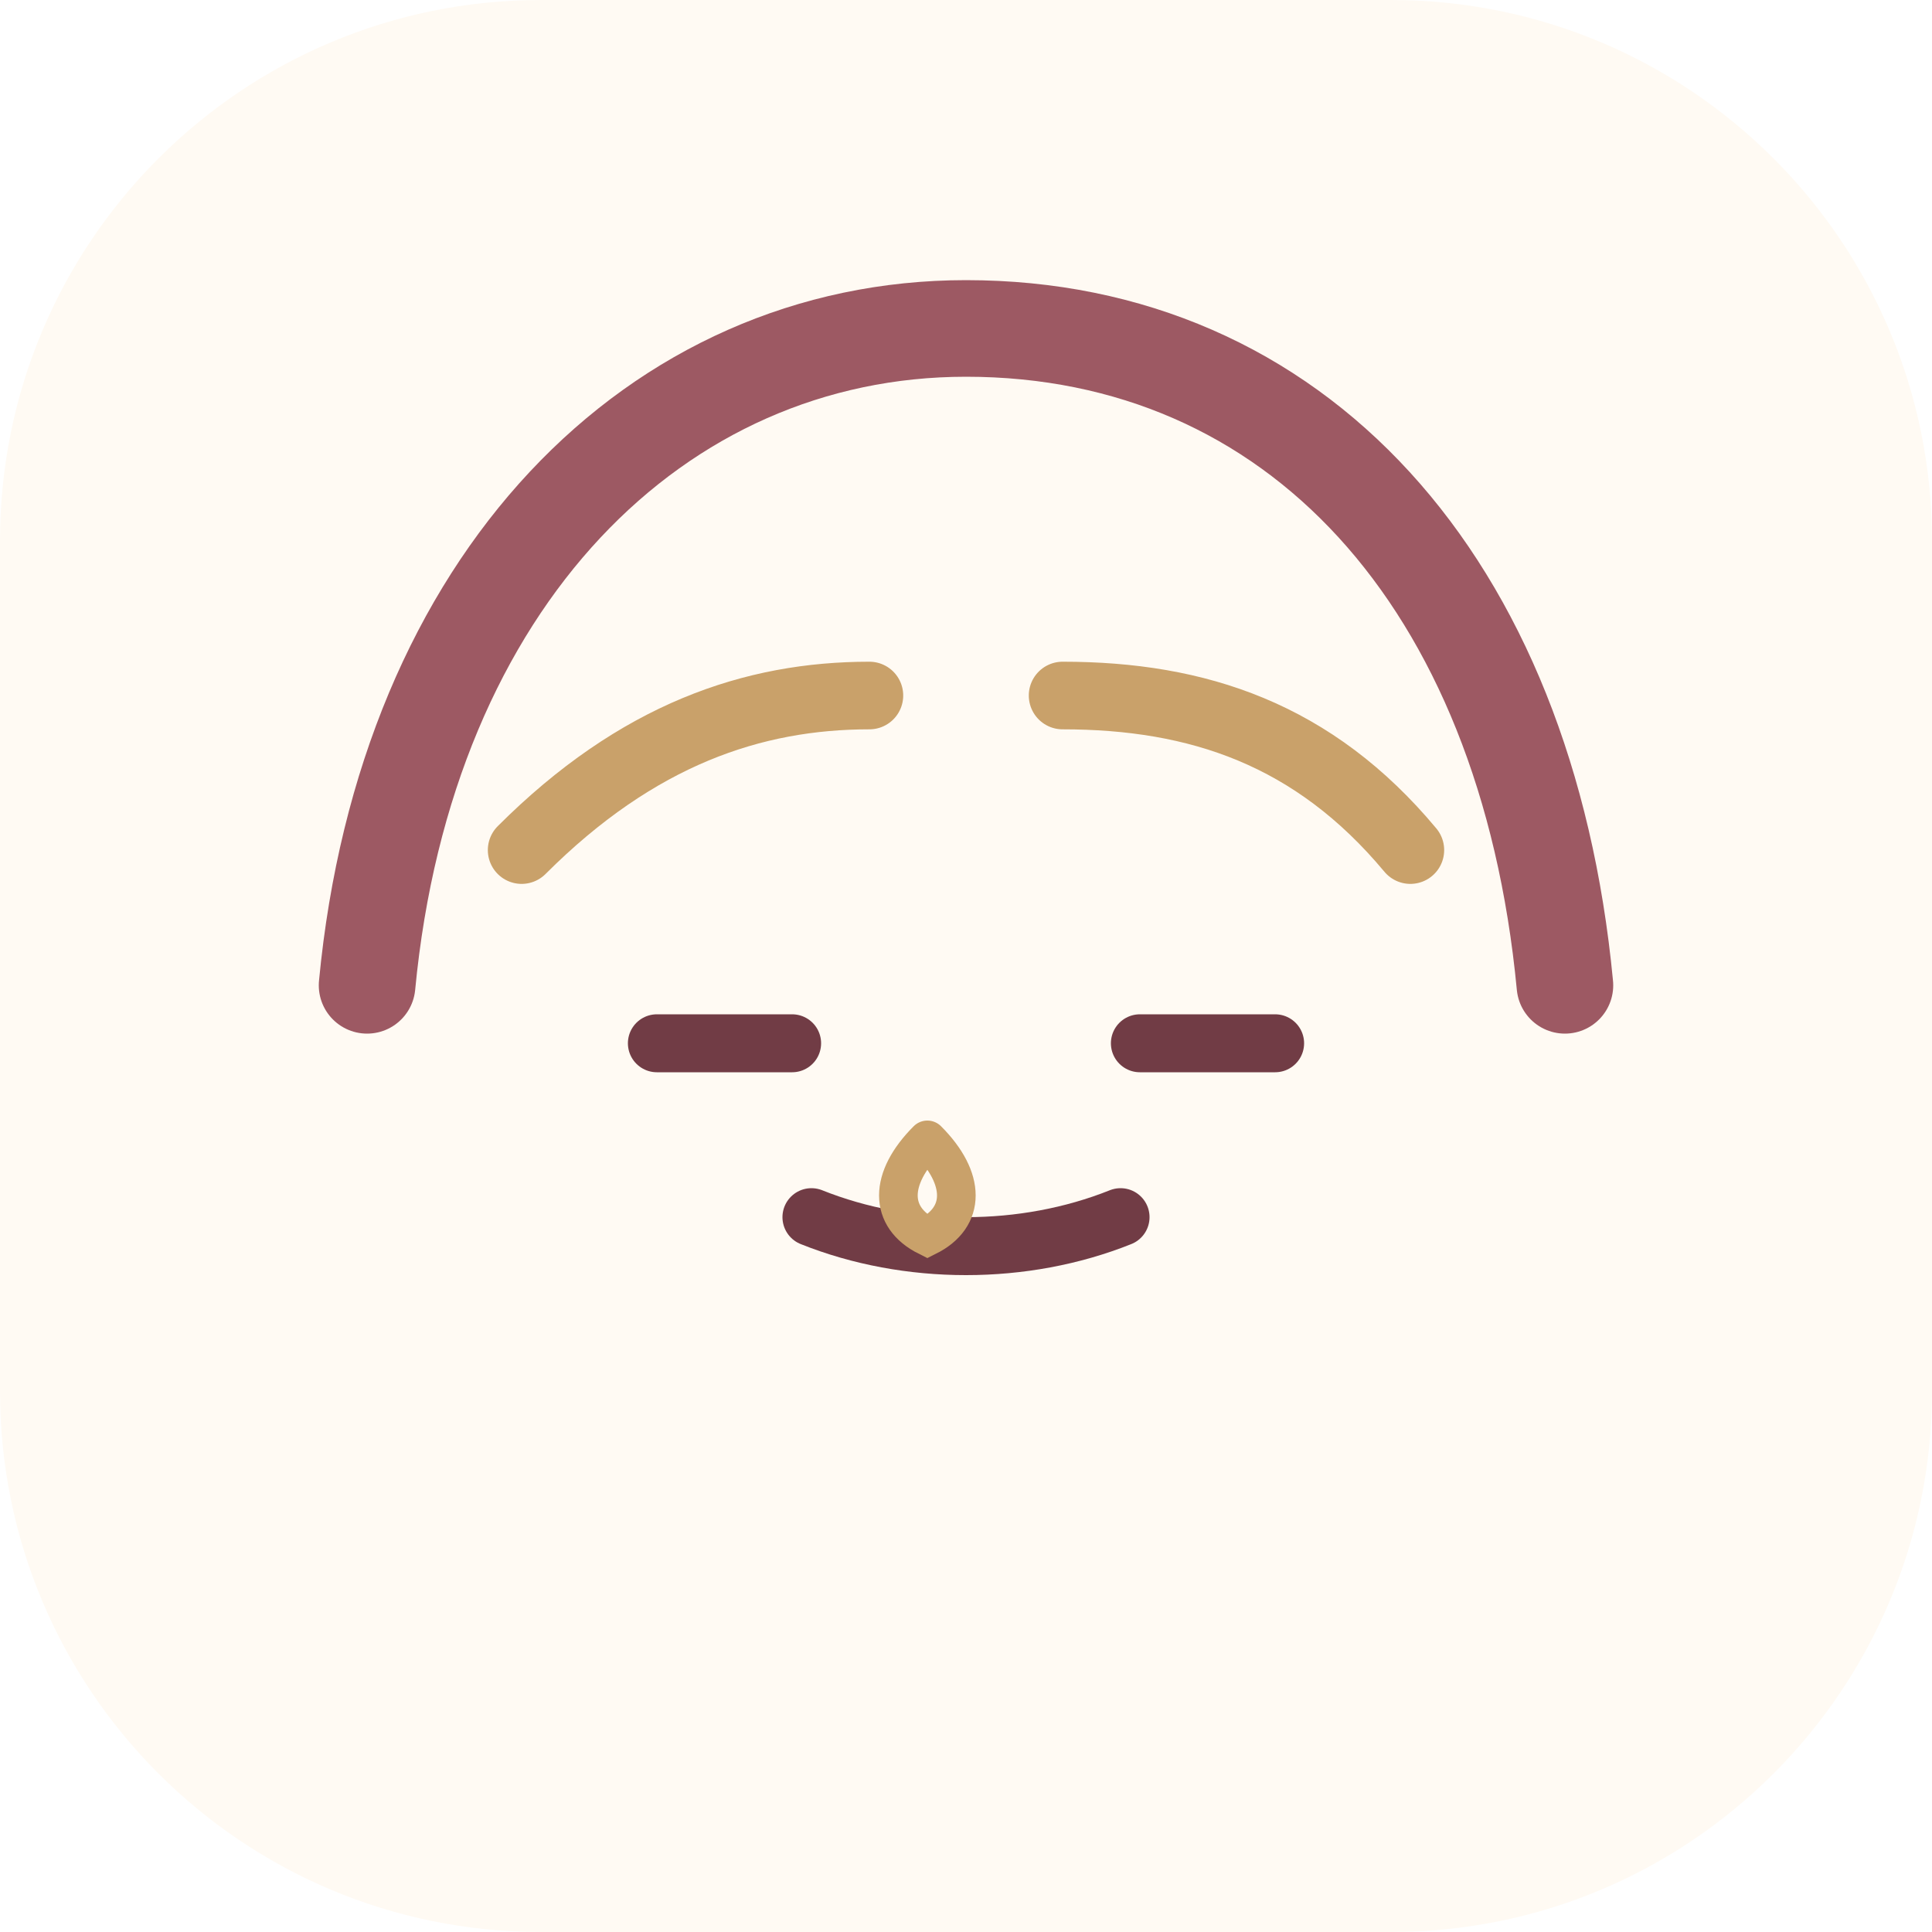
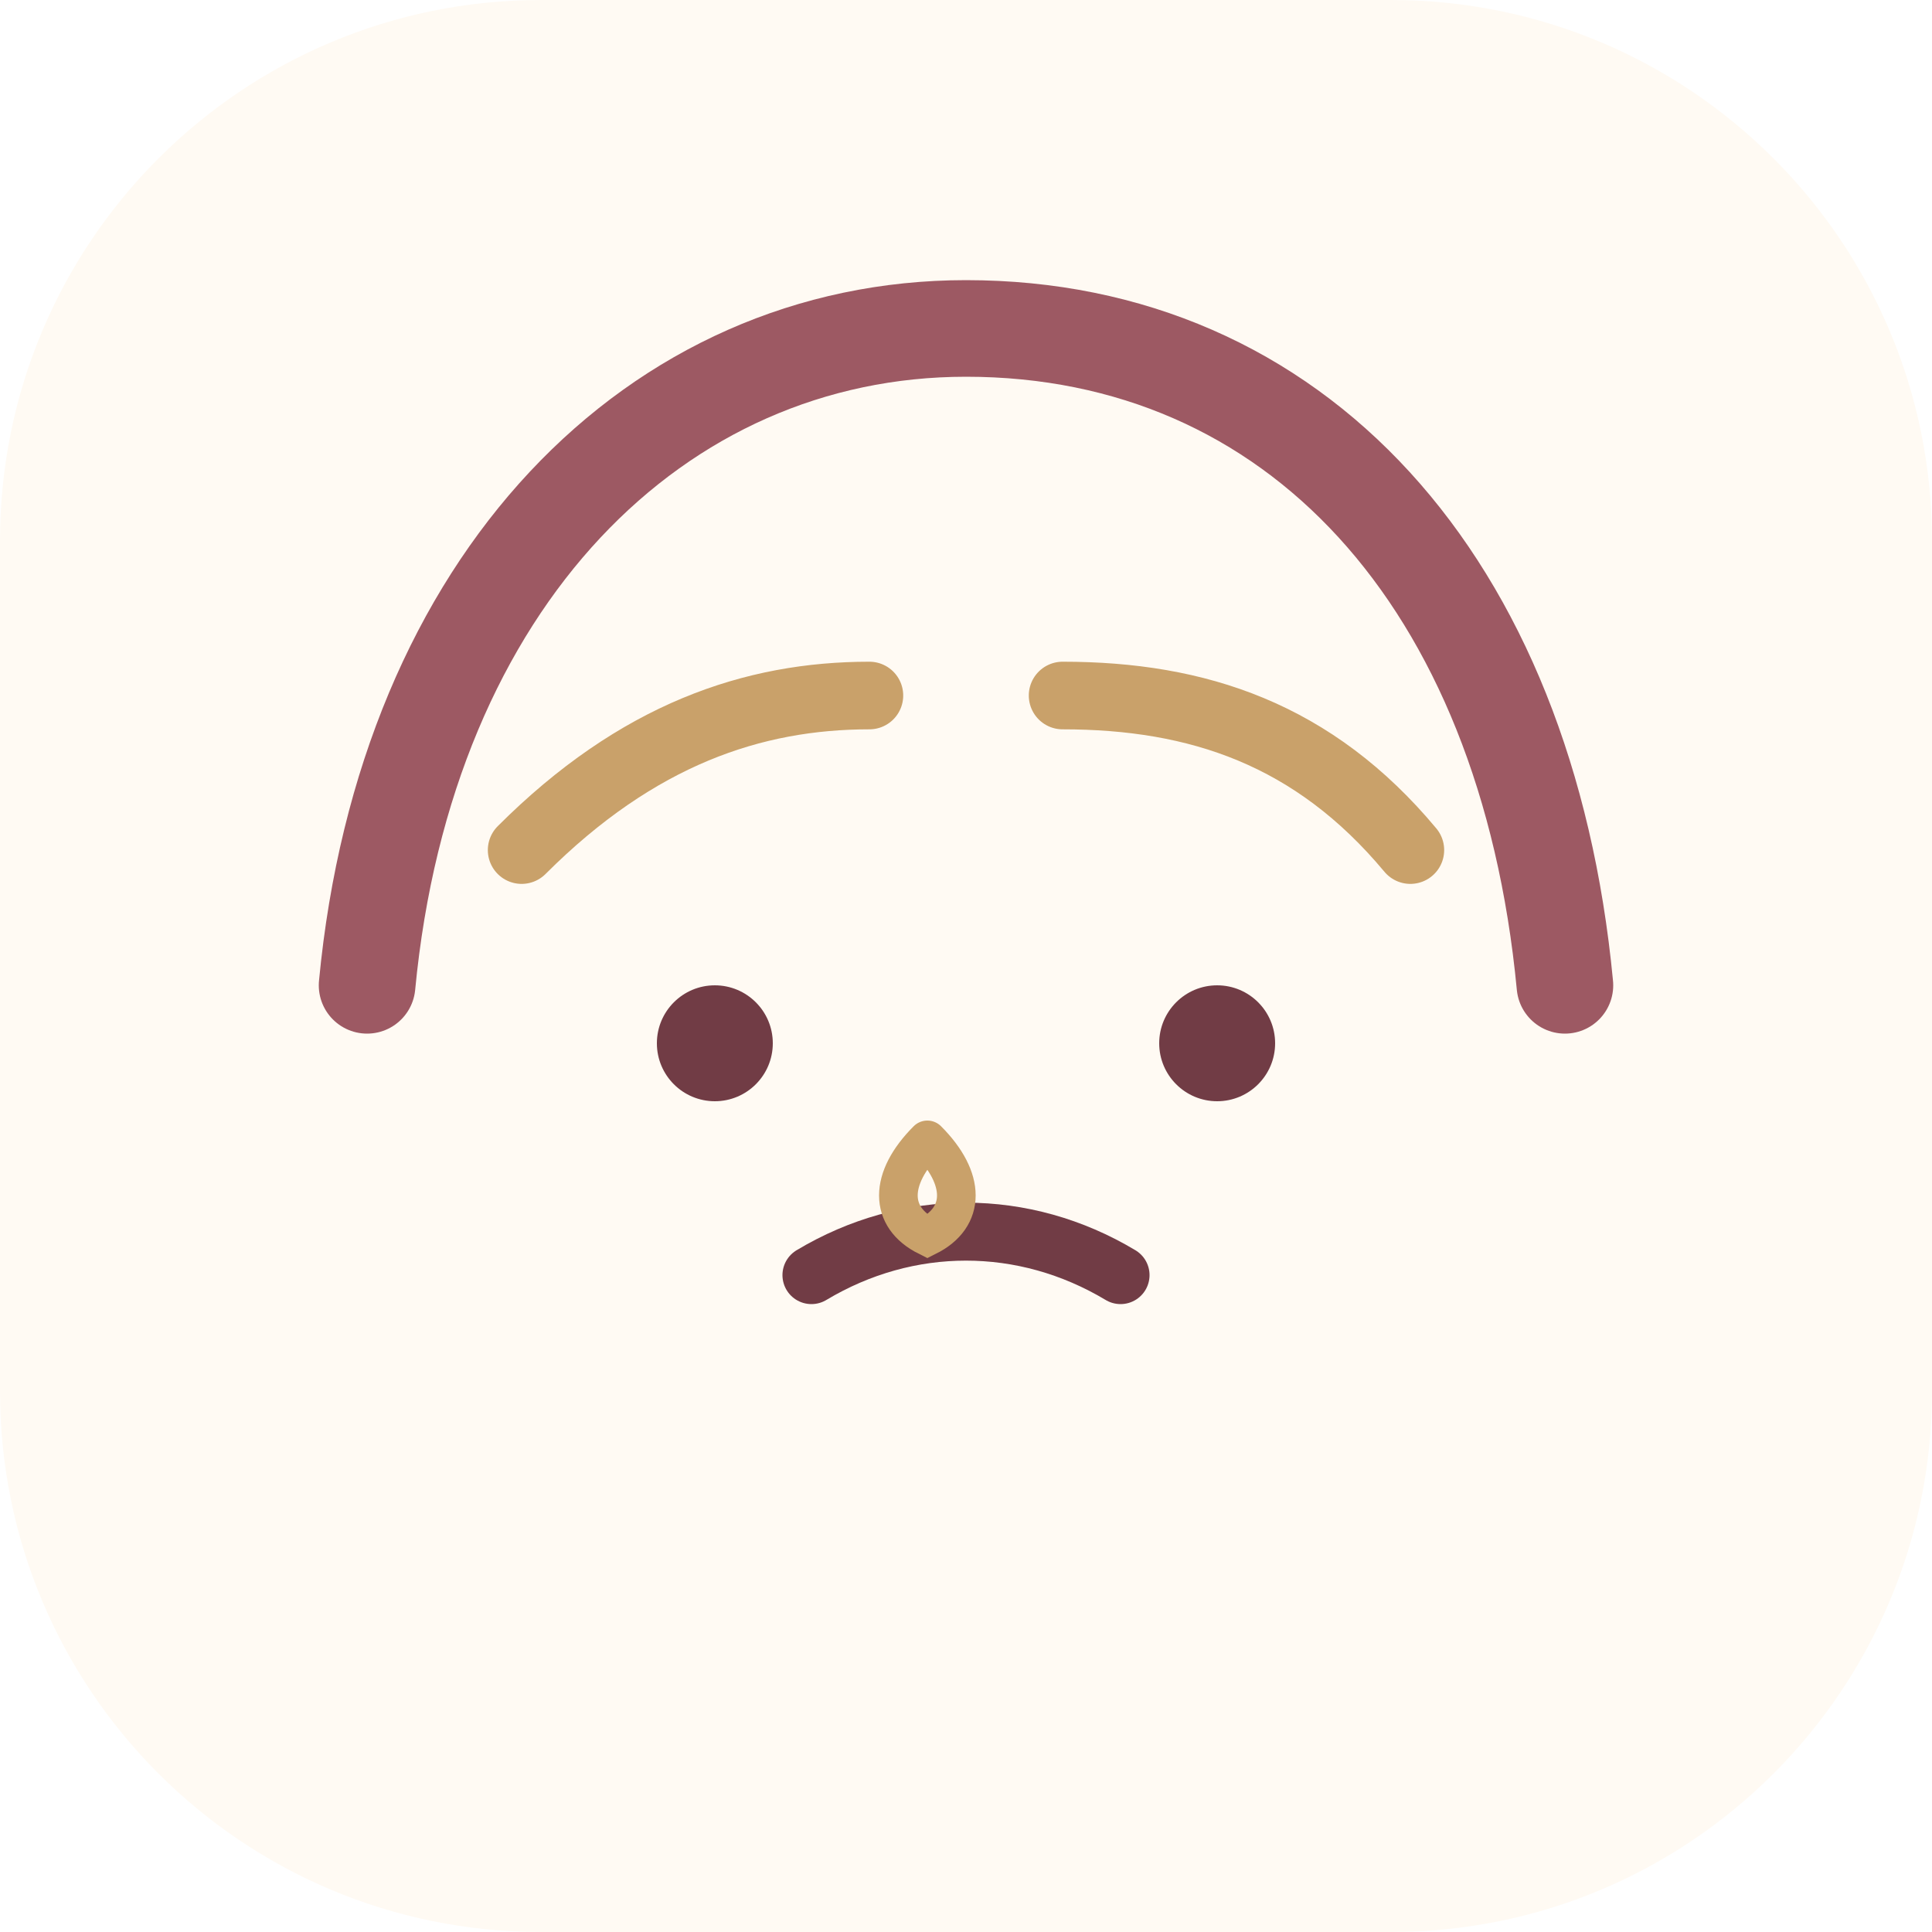
- <svg xmlns="http://www.w3.org/2000/svg" viewBox="0 0 100 100" data-day="310">
+ <svg xmlns="http://www.w3.org/2000/svg" viewBox="0 0 100 100" data-day="311">
  <rect width="100" height="100" rx="28" fill="#fffaf3" />
  <path d="M19 51c2-21 15-34 31-34 17 0 29 13 31 34" fill="none" stroke="#9d5963" stroke-width="5" stroke-linecap="round" />
  <path d="M27 44c6-6 12-8 18-8m10 0c7 0 13 2 18 8" fill="none" stroke="#c9a16a" stroke-width="3.5" stroke-linecap="round" />
-   <path d="M34 54h7m18 0h7" stroke="#713c45" stroke-width="3" stroke-linecap="round" />
-   <path d="M42 63c5 2 11 2 16 0" fill="none" stroke="#713c45" stroke-width="3" stroke-linecap="round" />
+   <circle cx="37" cy="54" r="3" fill="#713c45" />
+   <circle cx="63" cy="54" r="3" fill="#713c45" />
+   <path d="M42 66c5-3 11-3 16 0" fill="none" stroke="#713c45" stroke-width="3" stroke-linecap="round" />
  <path d="M48 59c-2 2-2 4 0 5 2-1 2-3 0-5" fill="none" stroke="#c9a16a" stroke-width="2" stroke-linecap="round" />
</svg>
